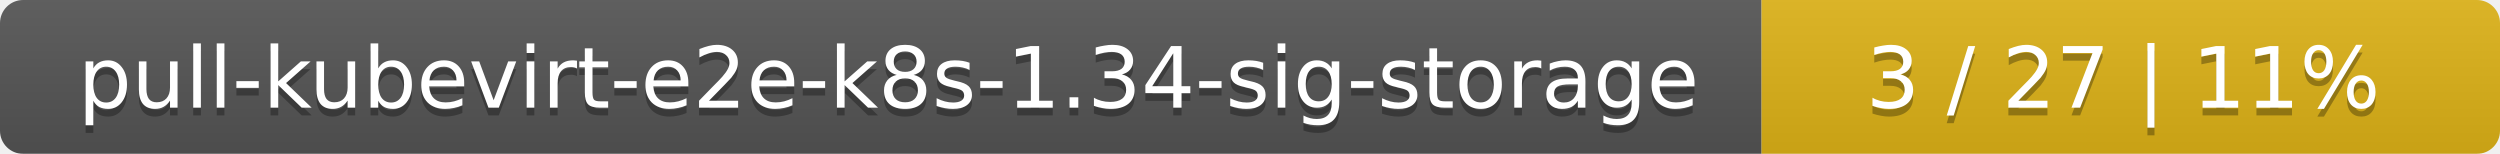
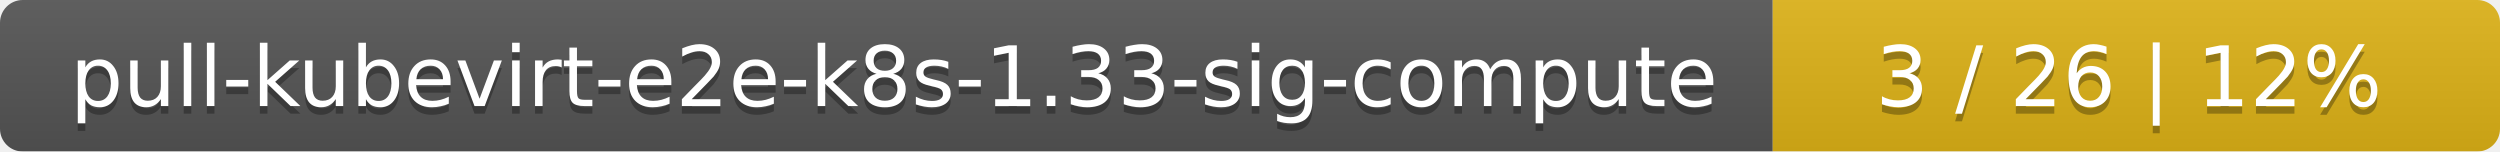
- <svg xmlns="http://www.w3.org/2000/svg" width="325" height="20">
+ <svg xmlns="http://www.w3.org/2000/svg" width="330" height="20">
  <linearGradient id="smooth" x2="0" y2="100%">
    <stop offset="0" stop-color="#bbb" stop-opacity=".1" />
    <stop offset="1" stop-opacity=".1" />
  </linearGradient>
  <mask id="round">
-     <rect width="325" height="20" rx="3" fill="#fff" />
+     <rect width="330" height="20" rx="3" fill="#fff" />
  </mask>
  <g mask="url(#round)">
-     <rect width="229" height="20" fill="#555" />
-     <rect x="229" width="96" height="20" fill="#dfb317" />
-     <rect width="325" height="20" fill="url(#smooth)" />
+     <rect width="234" height="20" fill="#555" />
+     <rect x="234" width="96" height="20" fill="#dfb317" />
+     <rect width="330" height="20" fill="url(#smooth)" />
  </g>
  <g fill="#fff" text-anchor="middle" font-family="DejaVu Sans,Verdana,Geneva,sans-serif" font-size="11">
-     <text x="115.5" y="15" fill="#010101" fill-opacity=".3">pull-kubevirt-e2e-k8s-1.34-sig-storage</text>
-     <text x="115.5" y="14">pull-kubevirt-e2e-k8s-1.34-sig-storage</text>
-     <text x="276" y="15" fill="#010101" fill-opacity=".3">3 / 27    |    11%</text>
-     <text x="276" y="14">3 / 27    |    11%</text>
+     <text x="118" y="15" fill="#010101" fill-opacity=".3">pull-kubevirt-e2e-k8s-1.33-sig-compute</text>
+     <text x="118" y="14">pull-kubevirt-e2e-k8s-1.33-sig-compute</text>
+     <text x="281" y="15" fill="#010101" fill-opacity=".3">3 / 26    |    12%</text>
+     <text x="281" y="14">3 / 26    |    12%</text>
  </g>
</svg>
